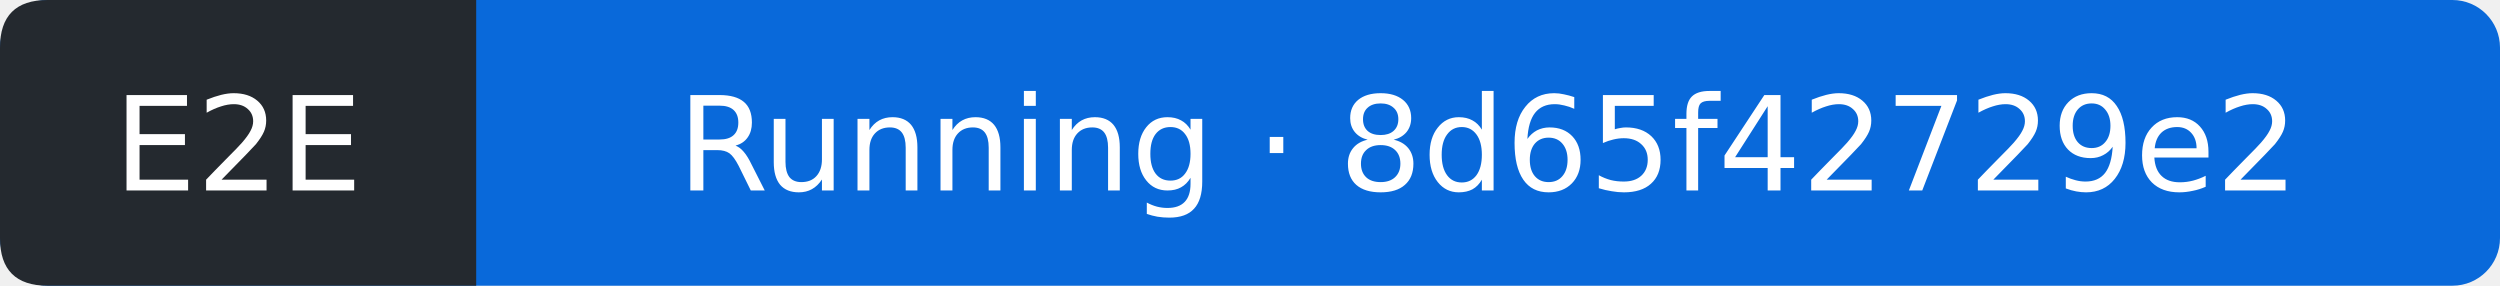
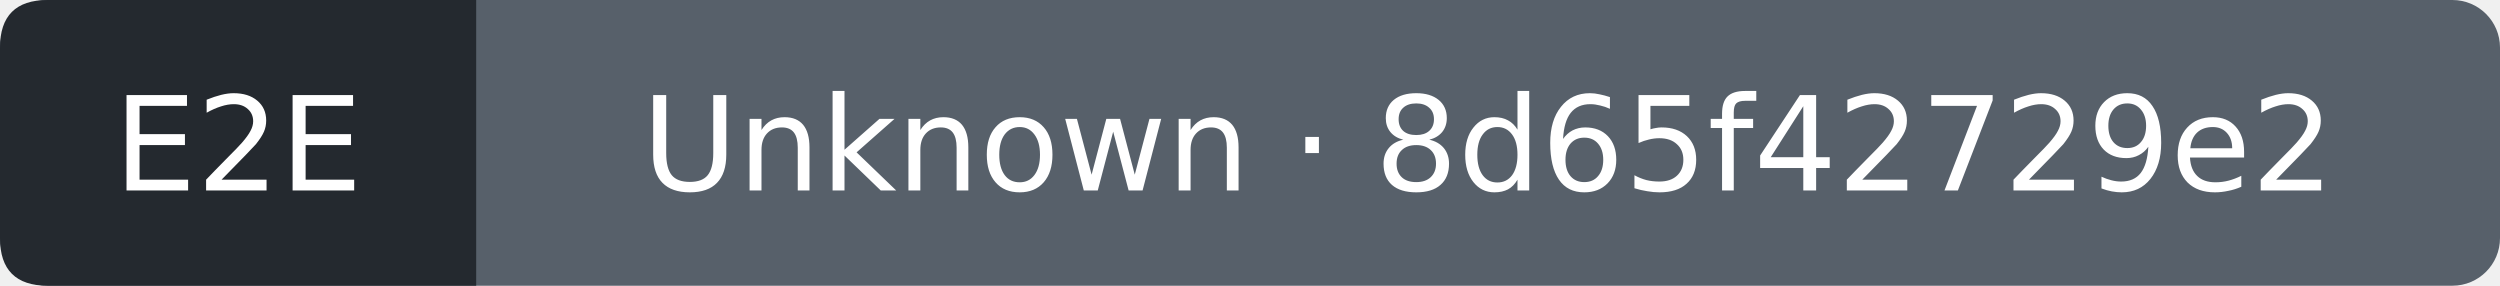
- <svg xmlns="http://www.w3.org/2000/svg" width="210" height="24" viewBox="0 0 210 24" role="img" aria-label="E2E: Running; covered commit 8d65f42729e2b64f9c883422d771ffb37661ffe2; observed 2026-10-18T19:24:00Z">
-   <rect width="210" height="24" rx="4" fill="#0969da" />
+ <svg xmlns="http://www.w3.org/2000/svg" width="210" height="24" viewBox="0 0 210 24" role="img" aria-label="E2E: Unknown; covered commit 8d65f42729e2b64f9c883422d771ffb37661ffe2; observed 2026-10-18T19:24:27Z">
+   <rect width="210" height="24" rx="4" fill="#57606a" />
  <path d="M4 0H40V24H4Q0 24 0 20V4Q0 0 4 0" fill="#24292f" />
  <g fill="#fff" text-anchor="middle" font-family="Verdana,DejaVu Sans,sans-serif" font-size="11">
    <text x="20" y="16">E2E</text>
-     <text x="125" y="16">Running · 8d65f42729e2</text>
+     <text x="125" y="16">Unknown · 8d65f42729e2</text>
  </g>
</svg>
